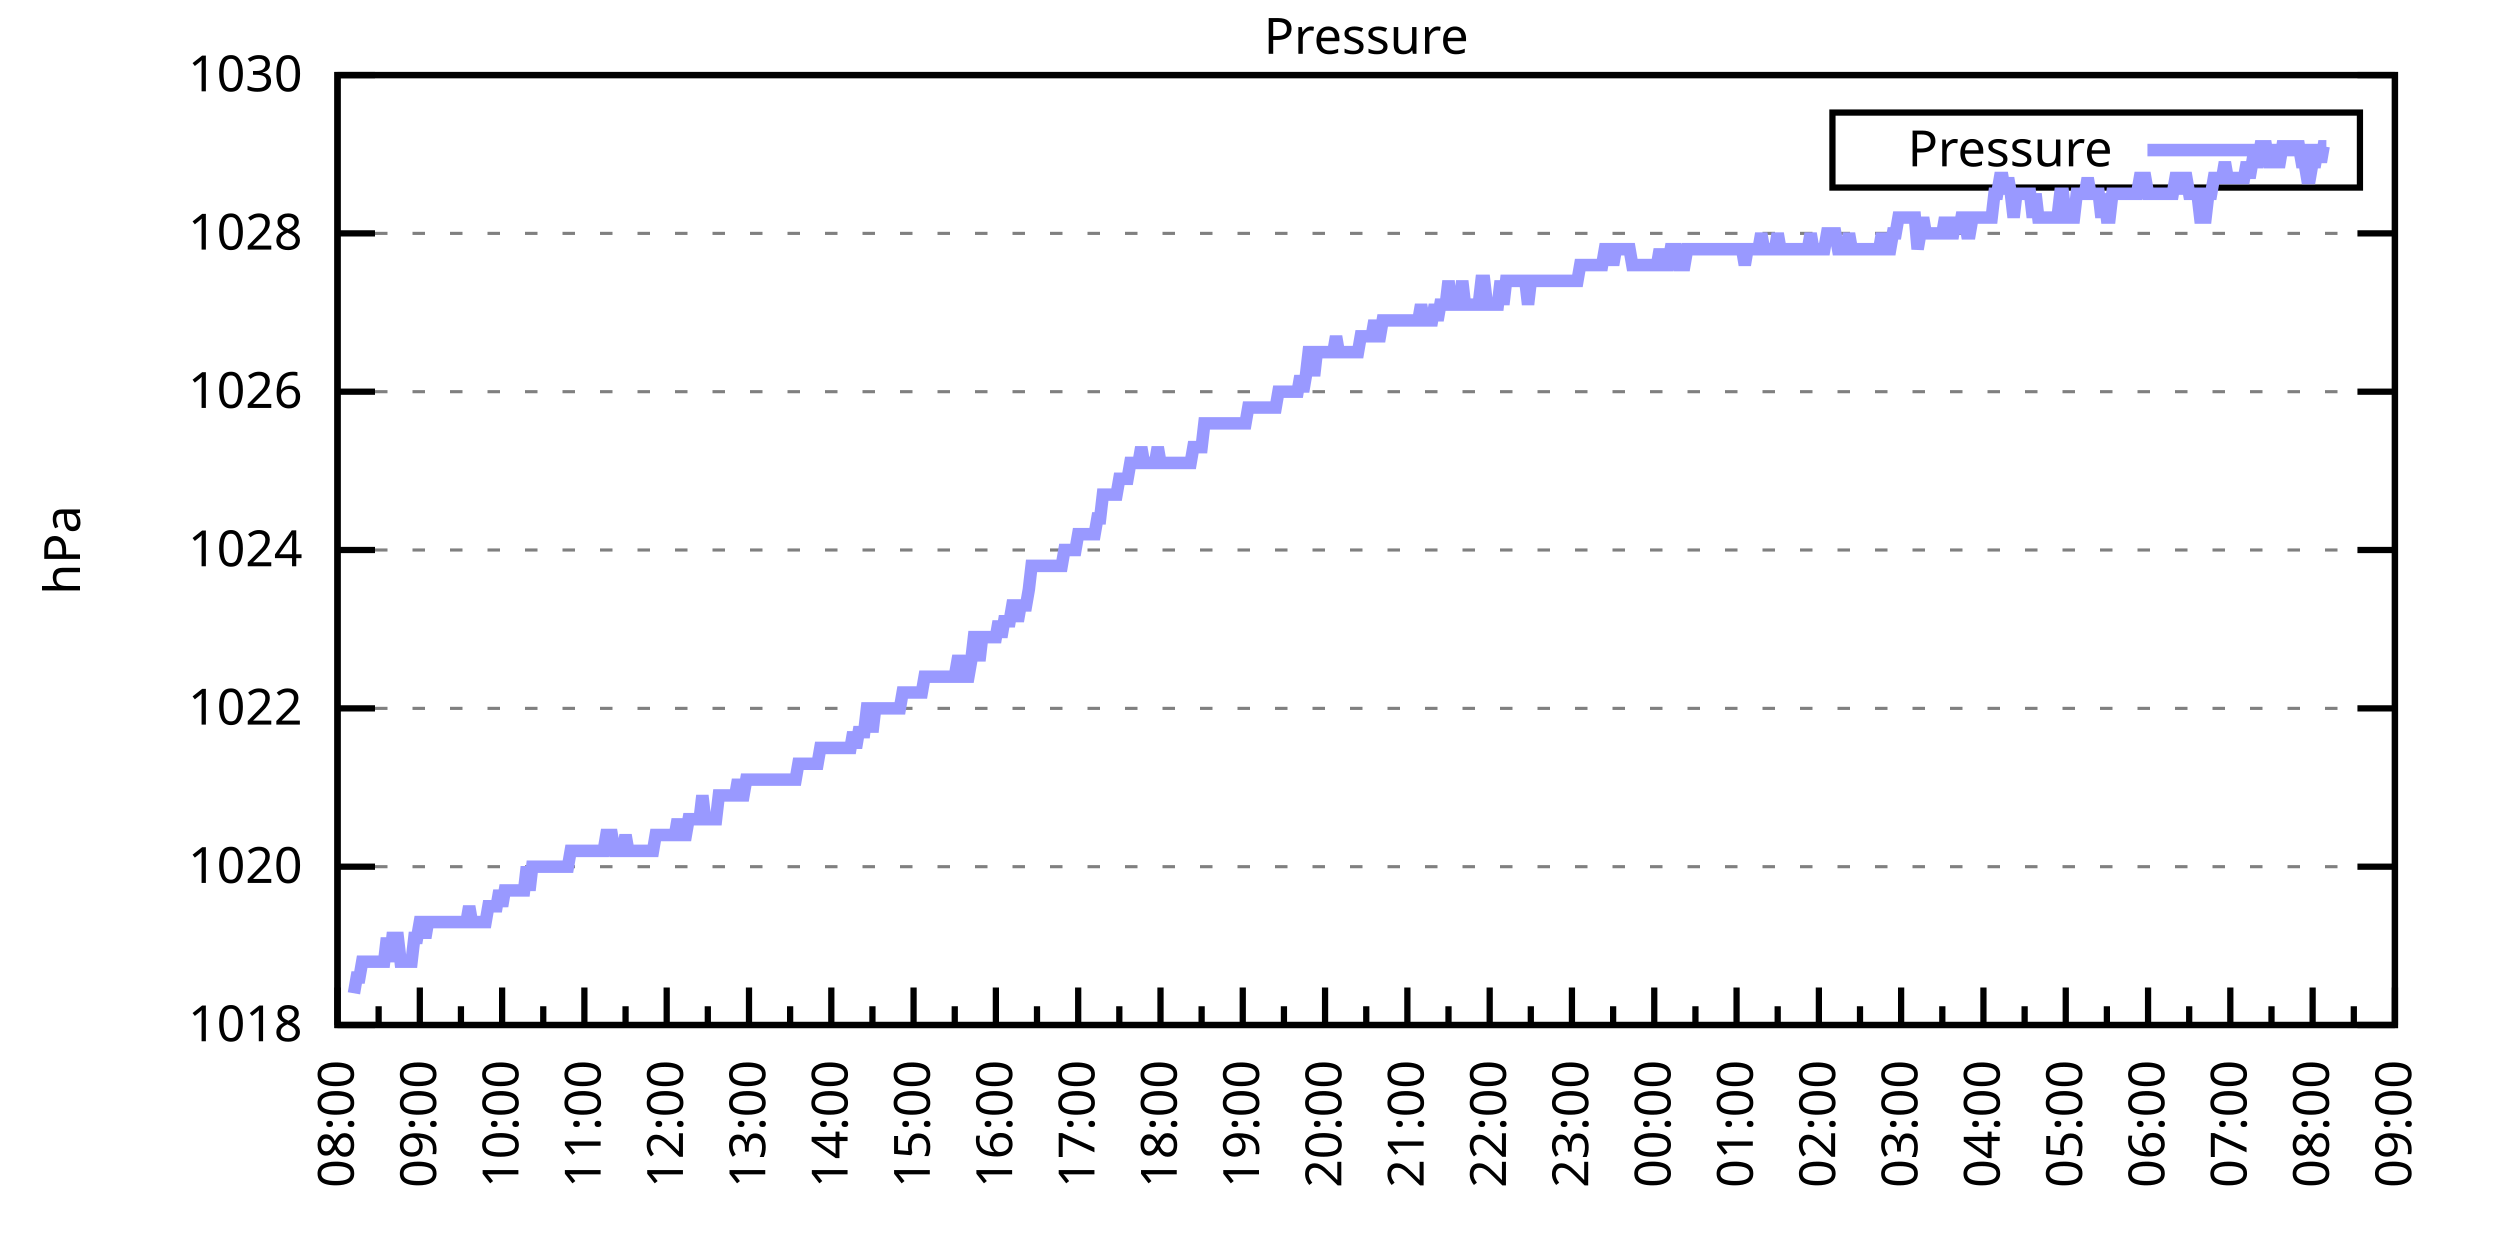
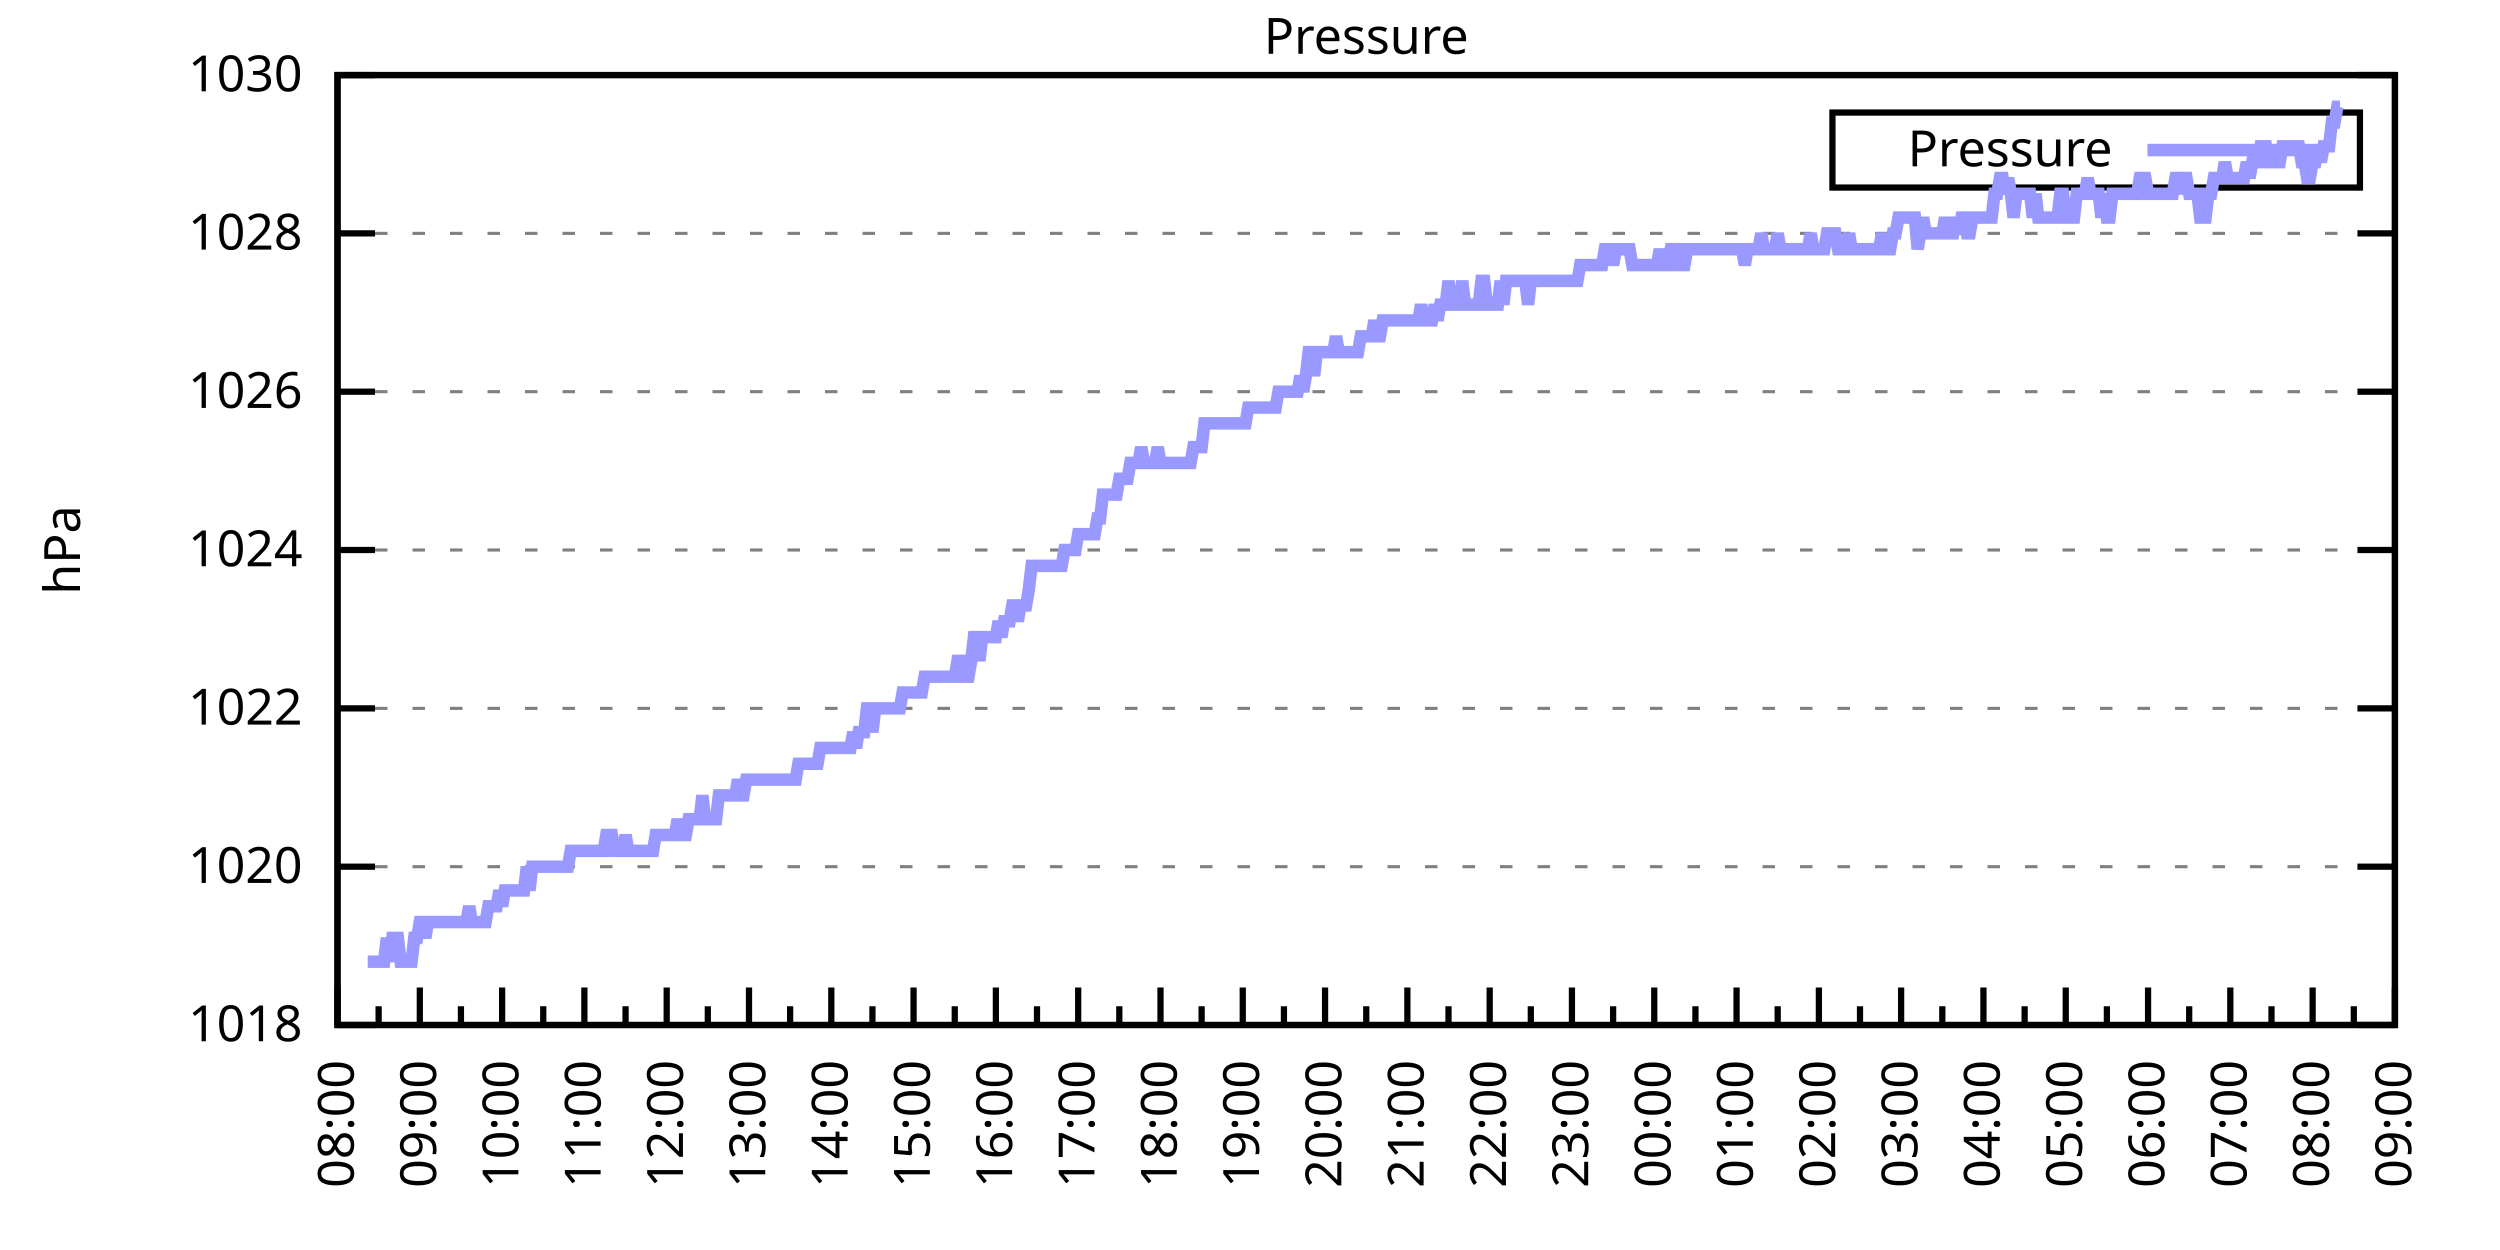
<svg xmlns="http://www.w3.org/2000/svg" xmlns:xlink="http://www.w3.org/1999/xlink" width="400" height="200" viewBox="0 0 400 200">
  <g id="gnuplot_canvas">
    <rect x="0" y="0" width="400" height="200" fill="none" />
    <defs>
      <circle id="gpDot" r="0.5" stroke-width="0.5" stroke="currentColor" />
      <path id="gpPt0" stroke-width="0.333" stroke="currentColor" d="M-1,0 h2 M0,-1 v2" />
      <path id="gpPt1" stroke-width="0.333" stroke="currentColor" d="M-1,-1 L1,1 M1,-1 L-1,1" />
      <path id="gpPt2" stroke-width="0.333" stroke="currentColor" d="M-1,0 L1,0 M0,-1 L0,1 M-1,-1 L1,1 M-1,1 L1,-1" />
      <rect id="gpPt3" stroke-width="0.333" stroke="currentColor" x="-1" y="-1" width="2" height="2" />
      <rect id="gpPt4" stroke-width="0.333" stroke="currentColor" fill="currentColor" x="-1" y="-1" width="2" height="2" />
      <circle id="gpPt5" stroke-width="0.333" stroke="currentColor" cx="0" cy="0" r="1" />
      <use xlink:href="#gpPt5" id="gpPt6" fill="currentColor" stroke="none" />
      <path id="gpPt7" stroke-width="0.333" stroke="currentColor" d="M0,-1.33 L-1.33,0.67 L1.33,0.67 z" />
      <use xlink:href="#gpPt7" id="gpPt8" fill="currentColor" stroke="none" />
      <use xlink:href="#gpPt7" id="gpPt9" stroke="currentColor" transform="rotate(180)" />
      <use xlink:href="#gpPt9" id="gpPt10" fill="currentColor" stroke="none" />
      <use xlink:href="#gpPt3" id="gpPt11" stroke="currentColor" transform="rotate(45)" />
      <use xlink:href="#gpPt11" id="gpPt12" fill="currentColor" stroke="none" />
      <path id="gpPt13" stroke-width="0.333" stroke="currentColor" d="M0,1.330 L1.265,0.411 L0.782,-1.067 L-0.782,-1.076 L-1.265,0.411 z" />
      <use xlink:href="#gpPt13" id="gpPt14" fill="currentColor" stroke="none" />
      <filter id="textbox" filterUnits="objectBoundingBox" x="0" y="0" height="1" width="1">
        <feFlood flood-color="white" flood-opacity="1" result="bgnd" />
        <feComposite in="SourceGraphic" in2="bgnd" operator="atop" />
      </filter>
      <filter id="greybox" filterUnits="objectBoundingBox" x="0" y="0" height="1" width="1">
        <feFlood flood-color="lightgrey" flood-opacity="1" result="grey" />
        <feComposite in="SourceGraphic" in2="grey" operator="atop" />
      </filter>
    </defs>
    <g fill="none" color="white" stroke="currentColor" stroke-width="1.00" stroke-linecap="butt" stroke-linejoin="miter">
</g>
    <g fill="none" color="black" stroke="currentColor" stroke-width="1.00" stroke-linecap="butt" stroke-linejoin="miter">
      <g stroke="none" shape-rendering="crispEdges">
        <polygon fill="rgb(255, 255, 255)" points="54.00,164.00 383.18,164.00 383.18,12.02 54.00,12.02 " />
      </g>
    </g>
    <g fill="none" color="black" stroke="currentColor" stroke-width="1.00" stroke-linecap="butt" stroke-linejoin="miter">
</g>
    <g fill="none" color="black" stroke="black" stroke-width="0.50" stroke-linecap="butt" stroke-linejoin="miter">
</g>
    <g fill="none" color="gray" stroke="currentColor" stroke-width="0.50" stroke-linecap="butt" stroke-linejoin="miter">
      <path stroke="gray" stroke-dasharray="2,4" class="gridline" d="M54.00,164.00 L383.19,164.00  " />
    </g>
    <g fill="none" color="gray" stroke="gray" stroke-width="1.00" stroke-linecap="butt" stroke-linejoin="miter">
</g>
    <g fill="none" color="black" stroke="currentColor" stroke-width="1.00" stroke-linecap="butt" stroke-linejoin="miter">
      <path stroke="black" d="M54.00,164.00 L60.00,164.00 M383.19,164.00 L377.19,164.00  " />
      <g transform="translate(48.40,166.60)" stroke="none" fill="black" font-family="Sans" font-size="8.00" text-anchor="end">
        <text>
          <tspan font-family="Sans"> 1018</tspan>
        </text>
      </g>
    </g>
    <g fill="none" color="black" stroke="currentColor" stroke-width="1.00" stroke-linecap="butt" stroke-linejoin="miter">
</g>
    <g fill="none" color="black" stroke="black" stroke-width="0.50" stroke-linecap="butt" stroke-linejoin="miter">
</g>
    <g fill="none" color="gray" stroke="currentColor" stroke-width="0.50" stroke-linecap="butt" stroke-linejoin="miter">
      <path stroke="gray" stroke-dasharray="2,4" class="gridline" d="M54.00,138.67 L383.19,138.67  " />
    </g>
    <g fill="none" color="gray" stroke="gray" stroke-width="1.00" stroke-linecap="butt" stroke-linejoin="miter">
</g>
    <g fill="none" color="black" stroke="currentColor" stroke-width="1.00" stroke-linecap="butt" stroke-linejoin="miter">
      <path stroke="black" d="M54.00,138.67 L60.00,138.67 M383.19,138.67 L377.19,138.67  " />
      <g transform="translate(48.40,141.27)" stroke="none" fill="black" font-family="Sans" font-size="8.00" text-anchor="end">
        <text>
          <tspan font-family="Sans"> 1020</tspan>
        </text>
      </g>
    </g>
    <g fill="none" color="black" stroke="currentColor" stroke-width="1.00" stroke-linecap="butt" stroke-linejoin="miter">
</g>
    <g fill="none" color="black" stroke="black" stroke-width="0.50" stroke-linecap="butt" stroke-linejoin="miter">
</g>
    <g fill="none" color="gray" stroke="currentColor" stroke-width="0.50" stroke-linecap="butt" stroke-linejoin="miter">
      <path stroke="gray" stroke-dasharray="2,4" class="gridline" d="M54.00,113.34 L383.19,113.34  " />
    </g>
    <g fill="none" color="gray" stroke="gray" stroke-width="1.00" stroke-linecap="butt" stroke-linejoin="miter">
</g>
    <g fill="none" color="black" stroke="currentColor" stroke-width="1.00" stroke-linecap="butt" stroke-linejoin="miter">
      <path stroke="black" d="M54.00,113.34 L60.00,113.34 M383.19,113.34 L377.19,113.34  " />
      <g transform="translate(48.40,115.94)" stroke="none" fill="black" font-family="Sans" font-size="8.00" text-anchor="end">
        <text>
          <tspan font-family="Sans"> 1022</tspan>
        </text>
      </g>
    </g>
    <g fill="none" color="black" stroke="currentColor" stroke-width="1.00" stroke-linecap="butt" stroke-linejoin="miter">
</g>
    <g fill="none" color="black" stroke="black" stroke-width="0.50" stroke-linecap="butt" stroke-linejoin="miter">
</g>
    <g fill="none" color="gray" stroke="currentColor" stroke-width="0.50" stroke-linecap="butt" stroke-linejoin="miter">
      <path stroke="gray" stroke-dasharray="2,4" class="gridline" d="M54.00,88.00 L383.19,88.00  " />
    </g>
    <g fill="none" color="gray" stroke="gray" stroke-width="1.00" stroke-linecap="butt" stroke-linejoin="miter">
</g>
    <g fill="none" color="black" stroke="currentColor" stroke-width="1.00" stroke-linecap="butt" stroke-linejoin="miter">
      <path stroke="black" d="M54.00,88.00 L60.00,88.00 M383.19,88.00 L377.19,88.00  " />
      <g transform="translate(48.40,90.60)" stroke="none" fill="black" font-family="Sans" font-size="8.00" text-anchor="end">
        <text>
          <tspan font-family="Sans"> 1024</tspan>
        </text>
      </g>
    </g>
    <g fill="none" color="black" stroke="currentColor" stroke-width="1.00" stroke-linecap="butt" stroke-linejoin="miter">
</g>
    <g fill="none" color="black" stroke="black" stroke-width="0.50" stroke-linecap="butt" stroke-linejoin="miter">
</g>
    <g fill="none" color="gray" stroke="currentColor" stroke-width="0.50" stroke-linecap="butt" stroke-linejoin="miter">
      <path stroke="gray" stroke-dasharray="2,4" class="gridline" d="M54.00,62.67 L383.19,62.67  " />
    </g>
    <g fill="none" color="gray" stroke="gray" stroke-width="1.00" stroke-linecap="butt" stroke-linejoin="miter">
</g>
    <g fill="none" color="black" stroke="currentColor" stroke-width="1.00" stroke-linecap="butt" stroke-linejoin="miter">
      <path stroke="black" d="M54.00,62.67 L60.00,62.67 M383.19,62.67 L377.19,62.67  " />
      <g transform="translate(48.40,65.27)" stroke="none" fill="black" font-family="Sans" font-size="8.00" text-anchor="end">
        <text>
          <tspan font-family="Sans"> 1026</tspan>
        </text>
      </g>
    </g>
    <g fill="none" color="black" stroke="currentColor" stroke-width="1.00" stroke-linecap="butt" stroke-linejoin="miter">
</g>
    <g fill="none" color="black" stroke="black" stroke-width="0.50" stroke-linecap="butt" stroke-linejoin="miter">
</g>
    <g fill="none" color="gray" stroke="currentColor" stroke-width="0.50" stroke-linecap="butt" stroke-linejoin="miter">
      <path stroke="gray" stroke-dasharray="2,4" class="gridline" d="M54.00,37.34 L383.19,37.34  " />
    </g>
    <g fill="none" color="gray" stroke="gray" stroke-width="1.00" stroke-linecap="butt" stroke-linejoin="miter">
</g>
    <g fill="none" color="black" stroke="currentColor" stroke-width="1.00" stroke-linecap="butt" stroke-linejoin="miter">
      <path stroke="black" d="M54.00,37.34 L60.00,37.34 M383.19,37.34 L377.19,37.34  " />
      <g transform="translate(48.40,39.94)" stroke="none" fill="black" font-family="Sans" font-size="8.00" text-anchor="end">
        <text>
          <tspan font-family="Sans"> 1028</tspan>
        </text>
      </g>
    </g>
    <g fill="none" color="black" stroke="currentColor" stroke-width="1.00" stroke-linecap="butt" stroke-linejoin="miter">
</g>
    <g fill="none" color="black" stroke="black" stroke-width="0.50" stroke-linecap="butt" stroke-linejoin="miter">
</g>
    <g fill="none" color="gray" stroke="currentColor" stroke-width="0.50" stroke-linecap="butt" stroke-linejoin="miter">
      <path stroke="gray" stroke-dasharray="2,4" class="gridline" d="M54.00,12.01 L383.19,12.01  " />
    </g>
    <g fill="none" color="gray" stroke="gray" stroke-width="1.00" stroke-linecap="butt" stroke-linejoin="miter">
</g>
    <g fill="none" color="black" stroke="currentColor" stroke-width="1.00" stroke-linecap="butt" stroke-linejoin="miter">
      <path stroke="black" d="M54.00,12.01 L60.00,12.01 M383.19,12.01 L377.19,12.01  " />
      <g transform="translate(48.40,14.61)" stroke="none" fill="black" font-family="Sans" font-size="8.00" text-anchor="end">
        <text>
          <tspan font-family="Sans"> 1030</tspan>
        </text>
      </g>
    </g>
    <g fill="none" color="black" stroke="currentColor" stroke-width="1.00" stroke-linecap="butt" stroke-linejoin="miter">
      <path stroke="black" d="M54.00,164.00 L54.00,158.00  " />
      <g transform="translate(56.60,169.60) rotate(270)" stroke="none" fill="black" font-family="Sans" font-size="8.00" text-anchor="end">
        <text>
          <tspan font-family="Sans">08:00</tspan>
        </text>
      </g>
    </g>
    <g fill="none" color="black" stroke="currentColor" stroke-width="1.00" stroke-linecap="butt" stroke-linejoin="miter">
      <path stroke="black" d="M60.58,164.00 L60.58,161.00 M67.17,164.00 L67.17,158.00  " />
      <g transform="translate(69.77,169.60) rotate(270)" stroke="none" fill="black" font-family="Sans" font-size="8.00" text-anchor="end">
        <text>
          <tspan font-family="Sans">09:00</tspan>
        </text>
      </g>
    </g>
    <g fill="none" color="black" stroke="currentColor" stroke-width="1.00" stroke-linecap="butt" stroke-linejoin="miter">
      <path stroke="black" d="M73.75,164.00 L73.75,161.00 M80.34,164.00 L80.34,158.00  " />
      <g transform="translate(82.94,169.60) rotate(270)" stroke="none" fill="black" font-family="Sans" font-size="8.00" text-anchor="end">
        <text>
          <tspan font-family="Sans">10:00</tspan>
        </text>
      </g>
    </g>
    <g fill="none" color="black" stroke="currentColor" stroke-width="1.00" stroke-linecap="butt" stroke-linejoin="miter">
      <path stroke="black" d="M86.92,164.00 L86.92,161.00 M93.50,164.00 L93.50,158.00  " />
      <g transform="translate(96.10,169.60) rotate(270)" stroke="none" fill="black" font-family="Sans" font-size="8.00" text-anchor="end">
        <text>
          <tspan font-family="Sans">11:00</tspan>
        </text>
      </g>
    </g>
    <g fill="none" color="black" stroke="currentColor" stroke-width="1.00" stroke-linecap="butt" stroke-linejoin="miter">
      <path stroke="black" d="M100.09,164.00 L100.09,161.00 M106.67,164.00 L106.67,158.00  " />
      <g transform="translate(109.27,169.60) rotate(270)" stroke="none" fill="black" font-family="Sans" font-size="8.00" text-anchor="end">
        <text>
          <tspan font-family="Sans">12:00</tspan>
        </text>
      </g>
    </g>
    <g fill="none" color="black" stroke="currentColor" stroke-width="1.00" stroke-linecap="butt" stroke-linejoin="miter">
      <path stroke="black" d="M113.25,164.00 L113.25,161.00 M119.84,164.00 L119.84,158.00  " />
      <g transform="translate(122.44,169.60) rotate(270)" stroke="none" fill="black" font-family="Sans" font-size="8.00" text-anchor="end">
        <text>
          <tspan font-family="Sans">13:00</tspan>
        </text>
      </g>
    </g>
    <g fill="none" color="black" stroke="currentColor" stroke-width="1.00" stroke-linecap="butt" stroke-linejoin="miter">
      <path stroke="black" d="M126.42,164.00 L126.42,161.00 M133.01,164.00 L133.01,158.00  " />
      <g transform="translate(135.61,169.60) rotate(270)" stroke="none" fill="black" font-family="Sans" font-size="8.00" text-anchor="end">
        <text>
          <tspan font-family="Sans">14:00</tspan>
        </text>
      </g>
    </g>
    <g fill="none" color="black" stroke="currentColor" stroke-width="1.00" stroke-linecap="butt" stroke-linejoin="miter">
      <path stroke="black" d="M139.59,164.00 L139.59,161.00 M146.17,164.00 L146.17,158.00  " />
      <g transform="translate(148.77,169.60) rotate(270)" stroke="none" fill="black" font-family="Sans" font-size="8.00" text-anchor="end">
        <text>
          <tspan font-family="Sans">15:00</tspan>
        </text>
      </g>
    </g>
    <g fill="none" color="black" stroke="currentColor" stroke-width="1.00" stroke-linecap="butt" stroke-linejoin="miter">
      <path stroke="black" d="M152.76,164.00 L152.76,161.00 M159.34,164.00 L159.34,158.00  " />
      <g transform="translate(161.94,169.60) rotate(270)" stroke="none" fill="black" font-family="Sans" font-size="8.00" text-anchor="end">
        <text>
          <tspan font-family="Sans">16:00</tspan>
        </text>
      </g>
    </g>
    <g fill="none" color="black" stroke="currentColor" stroke-width="1.00" stroke-linecap="butt" stroke-linejoin="miter">
      <path stroke="black" d="M165.92,164.00 L165.92,161.00 M172.51,164.00 L172.51,158.00  " />
      <g transform="translate(175.11,169.60) rotate(270)" stroke="none" fill="black" font-family="Sans" font-size="8.00" text-anchor="end">
        <text>
          <tspan font-family="Sans">17:00</tspan>
        </text>
      </g>
    </g>
    <g fill="none" color="black" stroke="currentColor" stroke-width="1.00" stroke-linecap="butt" stroke-linejoin="miter">
      <path stroke="black" d="M179.09,164.00 L179.09,161.00 M185.68,164.00 L185.68,158.00  " />
      <g transform="translate(188.28,169.60) rotate(270)" stroke="none" fill="black" font-family="Sans" font-size="8.00" text-anchor="end">
        <text>
          <tspan font-family="Sans">18:00</tspan>
        </text>
      </g>
    </g>
    <g fill="none" color="black" stroke="currentColor" stroke-width="1.00" stroke-linecap="butt" stroke-linejoin="miter">
      <path stroke="black" d="M192.26,164.00 L192.26,161.00 M198.84,164.00 L198.84,158.00  " />
      <g transform="translate(201.44,169.60) rotate(270)" stroke="none" fill="black" font-family="Sans" font-size="8.00" text-anchor="end">
        <text>
          <tspan font-family="Sans">19:00</tspan>
        </text>
      </g>
    </g>
    <g fill="none" color="black" stroke="currentColor" stroke-width="1.00" stroke-linecap="butt" stroke-linejoin="miter">
      <path stroke="black" d="M205.43,164.00 L205.43,161.00 M212.01,164.00 L212.01,158.00  " />
      <g transform="translate(214.61,169.60) rotate(270)" stroke="none" fill="black" font-family="Sans" font-size="8.00" text-anchor="end">
        <text>
          <tspan font-family="Sans">20:00</tspan>
        </text>
      </g>
    </g>
    <g fill="none" color="black" stroke="currentColor" stroke-width="1.00" stroke-linecap="butt" stroke-linejoin="miter">
      <path stroke="black" d="M218.60,164.00 L218.60,161.00 M225.18,164.00 L225.18,158.00  " />
      <g transform="translate(227.78,169.60) rotate(270)" stroke="none" fill="black" font-family="Sans" font-size="8.00" text-anchor="end">
        <text>
          <tspan font-family="Sans">21:00</tspan>
        </text>
      </g>
    </g>
    <g fill="none" color="black" stroke="currentColor" stroke-width="1.00" stroke-linecap="butt" stroke-linejoin="miter">
      <path stroke="black" d="M231.76,164.00 L231.76,161.00 M238.35,164.00 L238.35,158.00  " />
      <g transform="translate(240.95,169.60) rotate(270)" stroke="none" fill="black" font-family="Sans" font-size="8.00" text-anchor="end">
        <text>
          <tspan font-family="Sans">22:00</tspan>
        </text>
      </g>
    </g>
    <g fill="none" color="black" stroke="currentColor" stroke-width="1.00" stroke-linecap="butt" stroke-linejoin="miter">
      <path stroke="black" d="M244.93,164.00 L244.93,161.00 M251.51,164.00 L251.51,158.00  " />
      <g transform="translate(254.11,169.60) rotate(270)" stroke="none" fill="black" font-family="Sans" font-size="8.00" text-anchor="end">
        <text>
          <tspan font-family="Sans">23:00</tspan>
        </text>
      </g>
    </g>
    <g fill="none" color="black" stroke="currentColor" stroke-width="1.00" stroke-linecap="butt" stroke-linejoin="miter">
      <path stroke="black" d="M258.10,164.00 L258.10,161.00 M264.68,164.00 L264.68,158.00  " />
      <g transform="translate(267.28,169.60) rotate(270)" stroke="none" fill="black" font-family="Sans" font-size="8.00" text-anchor="end">
        <text>
          <tspan font-family="Sans">00:00</tspan>
        </text>
      </g>
    </g>
    <g fill="none" color="black" stroke="currentColor" stroke-width="1.00" stroke-linecap="butt" stroke-linejoin="miter">
      <path stroke="black" d="M271.27,164.00 L271.27,161.00 M277.85,164.00 L277.85,158.00  " />
      <g transform="translate(280.45,169.60) rotate(270)" stroke="none" fill="black" font-family="Sans" font-size="8.00" text-anchor="end">
        <text>
          <tspan font-family="Sans">01:00</tspan>
        </text>
      </g>
    </g>
    <g fill="none" color="black" stroke="currentColor" stroke-width="1.00" stroke-linecap="butt" stroke-linejoin="miter">
      <path stroke="black" d="M284.43,164.00 L284.43,161.00 M291.02,164.00 L291.02,158.00  " />
      <g transform="translate(293.62,169.60) rotate(270)" stroke="none" fill="black" font-family="Sans" font-size="8.00" text-anchor="end">
        <text>
          <tspan font-family="Sans">02:00</tspan>
        </text>
      </g>
    </g>
    <g fill="none" color="black" stroke="currentColor" stroke-width="1.00" stroke-linecap="butt" stroke-linejoin="miter">
      <path stroke="black" d="M297.60,164.00 L297.60,161.00 M304.18,164.00 L304.18,158.00  " />
      <g transform="translate(306.78,169.60) rotate(270)" stroke="none" fill="black" font-family="Sans" font-size="8.00" text-anchor="end">
        <text>
          <tspan font-family="Sans">03:00</tspan>
        </text>
      </g>
    </g>
    <g fill="none" color="black" stroke="currentColor" stroke-width="1.00" stroke-linecap="butt" stroke-linejoin="miter">
      <path stroke="black" d="M310.77,164.00 L310.77,161.00 M317.35,164.00 L317.35,158.00  " />
      <g transform="translate(319.95,169.60) rotate(270)" stroke="none" fill="black" font-family="Sans" font-size="8.00" text-anchor="end">
        <text>
          <tspan font-family="Sans">04:00</tspan>
        </text>
      </g>
    </g>
    <g fill="none" color="black" stroke="currentColor" stroke-width="1.00" stroke-linecap="butt" stroke-linejoin="miter">
      <path stroke="black" d="M323.94,164.00 L323.94,161.00 M330.52,164.00 L330.52,158.00  " />
      <g transform="translate(333.12,169.60) rotate(270)" stroke="none" fill="black" font-family="Sans" font-size="8.00" text-anchor="end">
        <text>
          <tspan font-family="Sans">05:00</tspan>
        </text>
      </g>
    </g>
    <g fill="none" color="black" stroke="currentColor" stroke-width="1.00" stroke-linecap="butt" stroke-linejoin="miter">
      <path stroke="black" d="M337.10,164.00 L337.10,161.00 M343.69,164.00 L343.69,158.00  " />
      <g transform="translate(346.29,169.60) rotate(270)" stroke="none" fill="black" font-family="Sans" font-size="8.00" text-anchor="end">
        <text>
          <tspan font-family="Sans">06:00</tspan>
        </text>
      </g>
    </g>
    <g fill="none" color="black" stroke="currentColor" stroke-width="1.00" stroke-linecap="butt" stroke-linejoin="miter">
      <path stroke="black" d="M350.27,164.00 L350.27,161.00 M356.85,164.00 L356.85,158.00  " />
      <g transform="translate(359.45,169.60) rotate(270)" stroke="none" fill="black" font-family="Sans" font-size="8.00" text-anchor="end">
        <text>
          <tspan font-family="Sans">07:00</tspan>
        </text>
      </g>
    </g>
    <g fill="none" color="black" stroke="currentColor" stroke-width="1.00" stroke-linecap="butt" stroke-linejoin="miter">
      <path stroke="black" d="M363.44,164.00 L363.44,161.00 M370.02,164.00 L370.02,158.00  " />
      <g transform="translate(372.62,169.60) rotate(270)" stroke="none" fill="black" font-family="Sans" font-size="8.00" text-anchor="end">
        <text>
          <tspan font-family="Sans">08:00</tspan>
        </text>
      </g>
    </g>
    <g fill="none" color="black" stroke="currentColor" stroke-width="1.00" stroke-linecap="butt" stroke-linejoin="miter">
      <path stroke="black" d="M376.61,164.00 L376.61,161.00 M383.19,164.00 L383.19,158.00  " />
      <g transform="translate(385.79,169.60) rotate(270)" stroke="none" fill="black" font-family="Sans" font-size="8.00" text-anchor="end">
        <text>
          <tspan font-family="Sans">09:00</tspan>
        </text>
      </g>
    </g>
    <g fill="none" color="black" stroke="currentColor" stroke-width="1.00" stroke-linecap="butt" stroke-linejoin="miter">
</g>
    <g fill="none" color="black" stroke="currentColor" stroke-width="1.00" stroke-linecap="butt" stroke-linejoin="miter">
      <path stroke="black" d="M54.00,12.01 L54.00,164.00 L383.19,164.00 L383.19,12.01 L54.00,12.01 Z  " />
    </g>
    <g fill="none" color="black" stroke="currentColor" stroke-width="1.00" stroke-linecap="butt" stroke-linejoin="miter">
      <g transform="translate(12.80,88.01) rotate(270)" stroke="none" fill="black" font-family="Sans" font-size="8.00" text-anchor="middle">
        <text>
          <tspan font-family="Sans">hPa</tspan>
        </text>
      </g>
    </g>
    <g fill="none" color="black" stroke="currentColor" stroke-width="1.00" stroke-linecap="butt" stroke-linejoin="miter">
</g>
    <g fill="none" color="black" stroke="currentColor" stroke-width="1.00" stroke-linecap="butt" stroke-linejoin="miter">
      <path stroke="black" d="M293.19,30.01 L293.19,18.01 L377.59,18.01 L377.59,30.01 L293.19,30.01 Z  " />
    </g>
    <g id="Pressure_plot_1">
      <g fill="none" color="white" stroke="black" stroke-width="2.00" stroke-linecap="butt" stroke-linejoin="miter">
</g>
      <g fill="none" color="black" stroke="currentColor" stroke-width="2.00" stroke-linecap="butt" stroke-linejoin="miter">
        <g transform="translate(337.99,26.61)" stroke="none" fill="black" font-family="Sans" font-size="8.00" text-anchor="end">
          <text>
            <tspan font-family="Sans">Pressure</tspan>
          </text>
        </g>
      </g>
      <g fill="none" color="black" stroke="currentColor" stroke-width="2.00" stroke-linecap="butt" stroke-linejoin="miter">
-         <path stroke="rgb(153, 153, 255)" d="M343.59,24.01 L371.99,24.01 M56.63,158.93 L57.07,156.40 L57.51,156.40 L57.95,153.87 L58.39,153.87 L58.83,153.87   L59.27,153.87 L59.71,153.87 L60.14,153.87 L60.58,153.87 L61.02,153.87 L61.46,153.87 L61.90,150.07 L62.34,153.87   L62.78,150.07 L63.22,150.07 L63.66,150.07 L64.10,153.87 L64.53,153.87 L64.97,153.87 L65.41,153.87 L65.85,153.87   L66.29,150.07 L66.73,150.07 L67.17,147.53 L67.61,147.53 L68.05,150.07 L68.48,147.53 L68.92,147.53 L69.36,147.53   L69.80,147.53 L70.24,147.53 L70.68,147.53 L71.12,147.53 L71.56,147.53 L72.00,147.53 L72.43,147.53 L72.87,147.53   L73.31,147.53 L73.75,147.53 L74.19,147.53 L74.63,147.53 L75.07,145.00 L75.51,147.53 L75.95,147.53 L76.38,147.53   L76.82,147.53 L77.26,147.53 L77.70,147.53 L78.14,145.00 L78.58,145.00 L79.02,145.00 L79.46,145.00 L79.90,142.47   L80.34,145.00 L80.77,142.47 L81.21,142.47 L81.65,142.47 L82.09,142.47 L82.53,142.47 L82.97,142.47 L83.41,142.47   L83.85,142.47 L84.29,138.67 L84.72,142.47 L85.16,138.67 L85.60,138.67 L86.04,138.67 L86.48,138.67 L86.92,138.67   L87.36,138.67 L87.80,138.67 L88.24,138.67 L88.67,138.67 L89.11,138.67 L89.55,138.67 L89.99,138.67 L90.43,138.67   L90.87,138.67 L91.31,136.14 L91.75,136.14 L92.19,136.14 L92.62,136.14 L93.06,136.14 L93.50,136.14 L93.94,136.14   L94.38,136.14 L94.82,136.14 L95.26,136.14 L95.70,136.14 L96.14,136.14 L96.58,136.14 L97.01,133.60 L97.45,133.60   L97.89,133.60 L98.33,136.14 L98.77,136.14 L99.21,136.14 L99.65,136.14 L100.09,133.60 L100.53,136.14 L100.96,136.14   L101.40,136.14 L101.84,136.14 L102.28,136.14 L102.72,136.14 L103.16,136.14 L103.60,136.14 L104.04,136.14 L104.48,136.14   L104.91,133.60 L105.35,133.60 L105.79,133.60 L106.23,133.60 L106.67,133.60 L107.11,133.60 L107.55,133.60 L107.99,133.60   L108.43,131.07 L108.87,133.60 L109.30,133.60 L109.74,133.60 L110.18,131.07 L110.62,131.07 L111.06,131.07 L111.50,131.07   L111.94,131.07 L112.38,127.27 L112.82,131.07 L113.25,131.07 L113.69,131.07 L114.13,131.07 L114.57,131.07 L115.01,127.27   L115.45,127.27 L115.89,127.27 L116.33,127.27 L116.77,127.27 L117.20,127.27 L117.64,127.27 L118.08,124.74 L118.52,127.27   L118.96,127.27 L119.40,124.74 L119.84,124.74 L120.28,124.74 L120.72,124.74 L121.15,124.74 L121.59,124.74 L122.03,124.74   L122.47,124.74 L122.91,124.74 L123.35,124.74 L123.79,124.74 L124.23,124.74 L124.67,124.74 L125.11,124.74 L125.54,124.74   L125.98,124.74 L126.42,124.74 L126.86,124.74 L127.30,124.74 L127.74,122.20 L128.18,122.20 L128.62,122.20 L129.06,122.20   L129.49,122.20 L129.93,122.20 L130.37,122.20 L130.81,122.20 L131.25,119.67 L131.69,119.67 L132.13,119.67 L132.57,119.67   L133.01,119.67 L133.44,119.67 L133.88,119.67 L134.32,119.67 L134.76,119.67 L135.20,119.67 L135.64,119.67 L136.08,119.67   L136.52,117.14 L136.96,119.67 L137.39,117.14 L137.83,117.14 L138.27,117.14 L138.71,113.34 L139.15,113.34 L139.59,117.14   L140.03,113.34 L140.47,113.34 L140.91,113.34 L141.35,113.34 L141.78,113.34 L142.22,113.34 L142.66,113.34 L143.10,113.34   L143.54,113.34 L143.98,113.34 L144.42,110.80 L144.86,110.80 L145.30,110.80 L145.73,110.80 L146.17,110.80 L146.61,110.80   L147.05,110.80 L147.49,110.80 L147.93,108.27 L148.37,108.27 L148.81,108.27 L149.25,108.27 L149.68,108.27 L150.12,108.27   L150.56,108.27 L151.00,108.27 L151.44,108.27 L151.88,108.27 L152.32,108.27 L152.76,108.27 L153.20,105.74 L153.63,105.74   L154.07,108.27 L154.51,108.27 L154.95,108.27 L155.39,105.74 L155.83,101.94 L156.27,101.94 L156.71,105.74 L157.15,101.94   L157.59,101.94 L158.02,101.94 L158.46,101.94 L158.90,101.94 L159.34,101.94 L159.78,99.40 L160.22,101.94 L160.66,99.40   L161.10,99.40 L161.54,99.40 L161.97,96.87 L162.41,96.87 L162.85,99.40 L163.29,96.87 L163.73,96.87 L164.17,96.87   L164.61,94.34 L165.05,90.54 L165.49,90.54 L165.92,90.54 L166.36,90.54 L166.80,90.54 L167.24,90.54 L167.68,90.54   L168.12,90.54 L168.56,90.54 L169.00,90.54 L169.44,90.54 L169.87,90.54 L170.31,88.00 L170.75,88.00 L171.19,88.00   L171.63,88.00 L172.07,88.00 L172.51,85.47 L172.95,85.47 L173.39,85.47 L173.83,85.47 L174.26,85.47 L174.70,85.47   L175.14,85.47 L175.58,82.94 L176.02,82.94 L176.46,79.14 L176.90,79.14 L177.34,79.14 L177.78,79.14 L178.21,79.14   L178.65,79.14 L179.09,76.61 L179.53,76.61 L179.97,76.61 L180.41,76.61 L180.85,74.07 L181.29,74.07 L181.73,74.07   L182.16,74.07 L182.60,71.54 L183.04,74.07 L183.48,74.07 L183.92,74.07 L184.36,74.07 L184.80,74.07 L185.24,71.54   L185.68,74.07 L186.11,74.07 L186.55,74.07 L186.99,74.07 L187.43,74.07 L187.87,74.07 L188.31,74.07 L188.75,74.07   L189.19,74.07 L189.63,74.07 L190.07,74.07 L190.50,74.07 L190.94,71.54 L191.38,71.54 L191.82,71.54 L192.26,71.54   L192.70,67.74 L193.14,67.74 L193.58,67.74 L194.02,67.74 L194.45,67.74 L194.89,67.74 L195.33,67.74 L195.77,67.74   L196.21,67.74 L196.65,67.74 L197.09,67.74 L197.53,67.74 L197.97,67.74 L198.40,67.74 L198.84,67.74 L199.28,67.74   L199.72,65.21 L200.16,65.21 L200.60,65.21 L201.04,65.21 L201.48,65.21 L201.92,65.21 L202.35,65.21 L202.79,65.21   L203.23,65.21 L203.67,65.21 L204.11,65.21 L204.55,62.67 L204.99,62.67 L205.43,62.67 L205.87,62.67 L206.31,62.67   L206.74,62.67 L207.18,62.67 L207.62,62.67 L208.06,60.14 L208.50,62.67 L208.94,60.14 L209.38,56.34 L209.82,56.34   L210.26,60.14 L210.69,56.34 L211.13,56.34 L211.57,56.34 L212.01,56.34 L212.45,56.34 L212.89,56.34 L213.33,56.34   L213.77,53.81 L214.21,56.34 L214.64,56.34 L215.08,56.34 L215.52,56.34 L215.96,56.34 L216.40,56.34 L216.84,56.34   L217.28,56.34 L217.72,53.81 L218.16,53.81 L218.60,53.81 L219.03,53.81 L219.47,53.81 L219.91,51.27 L220.35,53.81   L220.79,53.81 L221.23,51.27 L221.67,51.27 L222.11,51.27 L222.55,51.27 L222.98,51.27 L223.42,51.27 L223.86,51.27   L224.30,51.27 L224.74,51.27 L225.18,51.27 L225.62,51.27 L226.06,51.27 L226.50,51.27 L226.93,51.27 L227.37,48.74   L227.81,51.27 L228.25,51.27 L228.69,51.27 L229.13,51.27 L229.57,48.74 L230.01,51.27 L230.45,48.74 L230.88,48.74   L231.32,48.74 L231.76,44.94 L232.20,48.74 L232.64,48.74 L233.08,48.74 L233.52,48.74 L233.96,44.94 L234.40,48.74   L234.84,48.74 L235.27,48.74 L235.71,48.74 L236.15,48.74 L236.59,48.74 L237.03,44.94 L237.47,44.94 L237.91,48.74   L238.35,48.74 L238.79,48.74 L239.22,48.74 L239.66,48.74 L240.10,44.94 L240.54,48.74 L240.98,44.94 L241.42,44.94   L241.86,44.94 L242.30,44.94 L242.74,44.94 L243.17,44.94 L243.61,44.94 L244.05,44.94 L244.49,48.74 L244.93,44.94   L245.37,44.94 L245.81,44.94 L246.25,44.94 L246.69,44.94 L247.12,44.94 L247.56,44.94 L248.00,44.94 L248.44,44.94   L248.88,44.94 L249.32,44.94 L249.76,44.94 L250.20,44.94 L250.64,44.94 L251.08,44.94 L251.51,44.94 L251.95,44.94   L252.39,44.94 L252.83,42.41 L253.27,42.41 L253.71,42.41 L254.15,42.41 L254.59,42.41 L255.03,42.41 L255.46,42.41   L255.90,42.41 L256.34,42.41 L256.78,39.87 L257.22,39.87 L257.66,39.87 L258.10,42.41 L258.54,39.87 L258.98,39.87   L259.41,39.87 L259.85,39.87 L260.29,39.87 L260.73,39.87 L261.17,42.41 L261.61,42.41 L262.05,42.41 L262.49,42.41   L262.93,42.41 L263.36,42.41 L263.80,42.41 L264.24,42.41 L264.68,42.41 L265.12,42.41 L265.56,39.87 L266.00,42.41   L266.44,42.41 L266.88,42.41 L267.32,39.87 L267.75,39.87 L268.19,39.87 L268.63,42.41 L269.07,42.41 L269.51,42.41   L269.95,39.87 L270.39,39.87 L270.83,39.87 L271.27,39.87 L271.70,39.87 L272.14,39.87 L272.58,39.87 L273.02,39.87   L273.46,39.87 L273.90,39.87 L274.34,39.87 L274.78,39.87 L275.22,39.87 L275.65,39.87 L276.09,39.87 L276.53,39.87   L276.97,39.87 L277.41,39.87 L277.85,39.87 L278.29,39.87 L278.73,39.87 L279.17,42.41 L279.60,39.87 L280.04,39.87   L280.48,39.87 L280.92,39.87 L281.36,39.87 L281.80,37.34 L282.24,39.87 L282.68,39.87 L283.12,39.87 L283.56,39.87   L283.99,39.87 L284.43,37.34 L284.87,39.87 L285.31,39.87 L285.75,39.87 L286.19,39.87 L286.63,39.87 L287.07,39.87   L287.51,39.87 L287.94,39.87 L288.38,39.87 L288.82,39.87 L289.26,39.87 L289.70,37.34 L290.14,39.87 L290.58,39.87   L291.02,39.87 L291.46,39.87 L291.89,39.87 L292.33,37.34 L292.77,37.34 L293.21,37.34 L293.65,37.34 L294.09,39.87   L294.53,39.87 L294.97,39.87 L295.41,39.87 L295.84,37.34 L296.28,39.87 L296.72,39.87 L297.16,39.87 L297.60,39.87   L298.04,39.87 L298.48,39.87 L298.92,39.87 L299.36,39.87 L299.80,39.87 L300.23,39.87 L300.67,39.87 L301.11,37.34   L301.55,39.87 L301.99,39.87 L302.43,39.87 L302.87,37.34 L303.31,37.34 L303.75,34.81 L304.18,34.81 L304.62,34.81   L305.06,34.81 L305.50,34.81 L305.94,34.81 L306.38,34.81 L306.82,39.87 L307.26,37.34 L307.70,34.81 L308.13,37.34   L308.57,37.34 L309.01,37.34 L309.45,37.34 L309.89,37.34 L310.33,37.34 L310.77,37.34 L311.21,34.81 L311.65,37.34   L312.08,37.34 L312.52,37.34 L312.96,34.81 L313.40,37.34 L313.84,34.81 L314.28,34.81 L314.72,37.34 L315.16,37.34   L315.60,34.81 L316.04,34.81 L316.47,34.81 L316.91,34.81 L317.35,34.81 L317.79,34.81 L318.23,34.81 L318.67,34.81   L319.11,31.01 L319.55,31.01 L319.99,28.48 L320.42,28.48 L320.86,31.01 L321.30,28.48 L321.74,31.01 L322.18,34.81   L322.62,31.01 L323.06,31.01 L323.50,31.01 L323.94,31.01 L324.37,31.01 L324.81,31.01 L325.25,34.81 L325.69,31.01   L326.13,34.81 L326.57,34.81 L327.01,34.81 L327.45,34.81 L327.89,34.81 L328.33,34.81 L328.76,34.81 L329.20,34.81   L329.64,31.01 L330.08,31.01 L330.52,34.81 L330.96,34.81 L331.40,34.81 L331.84,34.81 L332.28,31.01 L332.71,31.01   L333.15,31.01 L333.59,31.01 L334.03,28.48 L334.47,31.01 L334.91,31.01 L335.35,31.01 L335.79,31.01 L336.23,34.81   L336.66,31.01 L337.10,34.81 L337.54,34.81 L337.98,31.01 L338.42,31.01 L338.86,31.01 L339.30,31.01 L339.74,31.01   L340.18,31.01 L340.61,31.01 L341.05,31.01 L341.49,31.01 L341.93,31.01 L342.37,28.48 L342.81,28.48 L343.25,28.48   L343.69,31.01 L344.13,31.01 L344.57,31.01 L345.00,31.01 L345.44,31.01 L345.88,31.01 L346.32,31.01 L346.76,31.01   L347.20,31.01 L347.64,31.01 L348.08,28.48 L348.52,28.48 L348.95,31.01 L349.39,28.48 L349.83,28.48 L350.27,31.01   L350.71,31.01 L351.15,31.01 L351.59,31.01 L352.03,34.81 L352.47,34.81 L352.90,34.81 L353.34,31.01 L353.78,31.01   L354.22,28.48 L354.66,28.48 L355.10,28.48 L355.54,28.48 L355.98,25.94 L356.42,28.48 L356.85,28.48 L357.29,28.48   L357.73,28.48 L358.17,28.48 L358.61,28.48 L359.05,28.48 L359.49,25.94 L359.93,28.48 L360.37,25.94 L360.81,25.94   L361.24,25.94 L361.68,23.41 L362.12,23.41 L362.56,23.41 L363.00,25.94 L363.44,25.94 L363.88,25.94 L364.32,25.94   L364.76,25.94 L365.19,23.41 L365.63,23.41 L366.07,23.41 L366.51,23.41 L366.95,23.41 L367.39,23.41 L367.83,23.41   L368.27,25.94 L368.71,25.94 L369.14,28.48 L369.58,28.48 L370.02,25.94 L370.46,25.94 L370.90,23.41 L371.34,25.94   L371.78,23.41 L372.22,23.41  " />
+         <path stroke="rgb(153, 153, 255)" d="M343.59,24.01 L371.99,24.01 M58.83,153.87 L59.27,153.87 L59.71,153.87 L60.14,153.87 L60.58,153.87 L61.02,153.87   L61.46,153.87 L61.90,150.07 L62.34,153.87 L62.78,150.07 L63.22,150.07 L63.66,150.07 L64.10,153.87 L64.53,153.87   L64.97,153.87 L65.41,153.87 L65.85,153.87 L66.29,150.07 L66.73,150.07 L67.17,147.53 L67.61,147.53 L68.05,150.07   L68.48,147.53 L68.92,147.53 L69.36,147.53 L69.80,147.53 L70.24,147.53 L70.68,147.53 L71.12,147.53 L71.56,147.53   L72.00,147.53 L72.43,147.53 L72.87,147.53 L73.31,147.53 L73.75,147.53 L74.19,147.53 L74.63,147.53 L75.07,145.00   L75.51,147.53 L75.95,147.53 L76.38,147.53 L76.82,147.53 L77.26,147.53 L77.70,147.53 L78.14,145.00 L78.58,145.00   L79.02,145.00 L79.46,145.00 L79.90,142.47 L80.34,145.00 L80.77,142.47 L81.21,142.47 L81.65,142.47 L82.09,142.47   L82.53,142.47 L82.97,142.47 L83.41,142.47 L83.85,142.47 L84.29,138.67 L84.72,142.47 L85.16,138.67 L85.60,138.67   L86.04,138.67 L86.48,138.67 L86.92,138.67 L87.36,138.67 L87.80,138.67 L88.24,138.67 L88.67,138.67 L89.11,138.67   L89.55,138.67 L89.99,138.67 L90.43,138.67 L90.87,138.67 L91.31,136.14 L91.75,136.14 L92.19,136.14 L92.62,136.14   L93.06,136.14 L93.50,136.14 L93.94,136.14 L94.38,136.14 L94.82,136.14 L95.26,136.14 L95.70,136.14 L96.14,136.14   L96.58,136.14 L97.01,133.60 L97.45,133.60 L97.89,133.60 L98.33,136.14 L98.77,136.14 L99.21,136.14 L99.65,136.14   L100.09,133.60 L100.53,136.14 L100.96,136.14 L101.40,136.14 L101.84,136.14 L102.28,136.14 L102.72,136.14 L103.16,136.14   L103.60,136.14 L104.04,136.14 L104.48,136.14 L104.91,133.60 L105.35,133.60 L105.79,133.60 L106.23,133.60 L106.67,133.60   L107.11,133.60 L107.55,133.60 L107.99,133.60 L108.43,131.07 L108.87,133.60 L109.30,133.60 L109.74,133.60 L110.18,131.07   L110.62,131.07 L111.06,131.07 L111.50,131.07 L111.94,131.07 L112.38,127.27 L112.82,131.07 L113.25,131.07 L113.69,131.07   L114.13,131.07 L114.57,131.07 L115.01,127.27 L115.45,127.27 L115.89,127.27 L116.33,127.27 L116.77,127.27 L117.20,127.27   L117.64,127.27 L118.08,124.74 L118.52,127.27 L118.96,127.27 L119.40,124.74 L119.84,124.74 L120.28,124.74 L120.72,124.74   L121.15,124.74 L121.59,124.74 L122.03,124.74 L122.47,124.74 L122.91,124.74 L123.35,124.74 L123.79,124.74 L124.23,124.74   L124.67,124.74 L125.11,124.74 L125.54,124.74 L125.98,124.74 L126.42,124.74 L126.86,124.74 L127.30,124.74 L127.74,122.20   L128.18,122.20 L128.62,122.20 L129.06,122.20 L129.49,122.20 L129.93,122.20 L130.37,122.20 L130.81,122.20 L131.25,119.67   L131.69,119.67 L132.13,119.67 L132.57,119.67 L133.01,119.67 L133.44,119.67 L133.88,119.67 L134.32,119.67 L134.76,119.67   L135.20,119.67 L135.64,119.67 L136.08,119.67 L136.52,117.14 L136.96,119.67 L137.39,117.14 L137.83,117.14 L138.27,117.14   L138.71,113.34 L139.15,113.34 L139.59,117.14 L140.03,113.34 L140.47,113.34 L140.91,113.34 L141.35,113.34 L141.78,113.34   L142.22,113.34 L142.66,113.34 L143.10,113.34 L143.54,113.34 L143.98,113.34 L144.42,110.80 L144.86,110.80 L145.30,110.80   L145.73,110.80 L146.17,110.80 L146.61,110.80 L147.05,110.80 L147.49,110.80 L147.93,108.27 L148.37,108.27 L148.81,108.27   L149.25,108.27 L149.68,108.27 L150.12,108.27 L150.56,108.27 L151.00,108.27 L151.44,108.27 L151.88,108.27 L152.32,108.27   L152.76,108.27 L153.20,105.74 L153.63,105.74 L154.07,108.27 L154.51,108.27 L154.95,108.27 L155.39,105.74 L155.83,101.94   L156.27,101.94 L156.71,105.74 L157.15,101.94 L157.59,101.94 L158.02,101.94 L158.46,101.94 L158.90,101.94 L159.34,101.94   L159.78,99.40 L160.22,101.94 L160.66,99.40 L161.10,99.40 L161.54,99.40 L161.97,96.87 L162.41,96.87 L162.85,99.40   L163.29,96.87 L163.73,96.87 L164.17,96.87 L164.61,94.34 L165.05,90.54 L165.49,90.54 L165.92,90.54 L166.36,90.54   L166.80,90.54 L167.24,90.54 L167.68,90.54 L168.12,90.54 L168.56,90.54 L169.00,90.54 L169.44,90.54 L169.87,90.54   L170.31,88.00 L170.75,88.00 L171.19,88.00 L171.63,88.00 L172.07,88.00 L172.51,85.47 L172.95,85.47 L173.39,85.47   L173.83,85.47 L174.26,85.47 L174.70,85.47 L175.14,85.47 L175.58,82.94 L176.02,82.94 L176.46,79.14 L176.90,79.14   L177.34,79.14 L177.78,79.14 L178.21,79.14 L178.65,79.14 L179.09,76.61 L179.53,76.61 L179.97,76.61 L180.41,76.61   L180.85,74.07 L181.29,74.07 L181.73,74.07 L182.16,74.07 L182.60,71.54 L183.04,74.07 L183.48,74.07 L183.92,74.07   L184.36,74.07 L184.80,74.07 L185.24,71.54 L185.68,74.07 L186.11,74.07 L186.55,74.07 L186.99,74.07 L187.43,74.07   L187.87,74.07 L188.31,74.07 L188.75,74.07 L189.19,74.07 L189.63,74.07 L190.07,74.07 L190.50,74.07 L190.94,71.54   L191.38,71.54 L191.82,71.54 L192.26,71.54 L192.70,67.74 L193.14,67.74 L193.58,67.74 L194.02,67.74 L194.45,67.74   L194.89,67.74 L195.33,67.74 L195.77,67.74 L196.21,67.74 L196.65,67.74 L197.09,67.74 L197.53,67.74 L197.97,67.74   L198.40,67.74 L198.84,67.74 L199.28,67.74 L199.72,65.21 L200.16,65.21 L200.60,65.21 L201.04,65.21 L201.48,65.21   L201.92,65.21 L202.35,65.21 L202.79,65.21 L203.23,65.21 L203.67,65.21 L204.11,65.21 L204.55,62.67 L204.99,62.67   L205.43,62.67 L205.87,62.67 L206.31,62.67 L206.74,62.67 L207.18,62.67 L207.62,62.67 L208.06,60.14 L208.50,62.67   L208.94,60.14 L209.38,56.34 L209.82,56.34 L210.26,60.14 L210.69,56.34 L211.13,56.34 L211.57,56.34 L212.01,56.34   L212.45,56.34 L212.89,56.34 L213.33,56.34 L213.77,53.81 L214.21,56.34 L214.64,56.34 L215.08,56.34 L215.52,56.34   L215.96,56.34 L216.40,56.34 L216.84,56.34 L217.28,56.34 L217.72,53.81 L218.16,53.81 L218.60,53.81 L219.03,53.81   L219.47,53.81 L219.91,51.27 L220.35,53.81 L220.79,53.81 L221.23,51.27 L221.67,51.27 L222.11,51.27 L222.55,51.27   L222.98,51.27 L223.42,51.27 L223.86,51.27 L224.30,51.27 L224.74,51.27 L225.18,51.27 L225.62,51.27 L226.06,51.27   L226.50,51.27 L226.93,51.27 L227.37,48.74 L227.81,51.27 L228.25,51.27 L228.69,51.27 L229.13,51.27 L229.57,48.74   L230.01,51.27 L230.45,48.74 L230.88,48.74 L231.32,48.74 L231.76,44.94 L232.20,48.74 L232.64,48.74 L233.08,48.74   L233.52,48.74 L233.96,44.94 L234.40,48.74 L234.84,48.74 L235.27,48.74 L235.71,48.74 L236.15,48.74 L236.59,48.74   L237.03,44.94 L237.47,44.94 L237.91,48.74 L238.35,48.74 L238.79,48.74 L239.22,48.74 L239.66,48.74 L240.10,44.94   L240.54,48.74 L240.98,44.94 L241.42,44.94 L241.86,44.94 L242.30,44.94 L242.74,44.94 L243.17,44.94 L243.61,44.94   L244.05,44.94 L244.49,48.74 L244.93,44.94 L245.37,44.94 L245.81,44.94 L246.25,44.94 L246.69,44.94 L247.12,44.94   L247.56,44.94 L248.00,44.94 L248.44,44.94 L248.88,44.94 L249.32,44.94 L249.76,44.94 L250.20,44.94 L250.64,44.94   L251.08,44.94 L251.51,44.94 L251.95,44.94 L252.39,44.94 L252.83,42.41 L253.27,42.41 L253.71,42.41 L254.15,42.41   L254.59,42.41 L255.03,42.41 L255.46,42.41 L255.90,42.41 L256.34,42.41 L256.78,39.87 L257.22,39.87 L257.66,39.87   L258.10,42.41 L258.54,39.87 L258.98,39.87 L259.41,39.87 L259.85,39.87 L260.29,39.87 L260.73,39.87 L261.17,42.41   L261.61,42.41 L262.05,42.41 L262.49,42.41 L262.93,42.41 L263.36,42.41 L263.80,42.41 L264.24,42.41 L264.68,42.41   L265.12,42.41 L265.56,39.87 L266.00,42.41 L266.44,42.41 L266.88,42.41 L267.32,39.87 L267.75,39.87 L268.19,39.87   L268.63,42.41 L269.07,42.41 L269.51,42.41 L269.95,39.87 L270.39,39.87 L270.83,39.87 L271.27,39.87 L271.70,39.87   L272.14,39.87 L272.58,39.87 L273.02,39.87 L273.46,39.87 L273.90,39.87 L274.34,39.87 L274.78,39.87 L275.22,39.87   L275.65,39.87 L276.09,39.87 L276.53,39.87 L276.97,39.87 L277.41,39.87 L277.85,39.87 L278.29,39.87 L278.73,39.87   L279.17,42.41 L279.60,39.87 L280.04,39.87 L280.48,39.87 L280.92,39.87 L281.36,39.87 L281.80,37.34 L282.24,39.87   L282.68,39.87 L283.12,39.87 L283.56,39.87 L283.99,39.87 L284.43,37.34 L284.87,39.87 L285.31,39.87 L285.75,39.87   L286.19,39.87 L286.63,39.87 L287.07,39.87 L287.51,39.87 L287.94,39.87 L288.38,39.87 L288.82,39.87 L289.26,39.87   L289.70,37.34 L290.14,39.87 L290.58,39.87 L291.02,39.87 L291.46,39.87 L291.89,39.87 L292.33,37.34 L292.77,37.34   L293.21,37.34 L293.65,37.34 L294.09,39.87 L294.53,39.87 L294.97,39.87 L295.41,39.87 L295.84,37.34 L296.28,39.87   L296.72,39.87 L297.16,39.87 L297.60,39.87 L298.04,39.87 L298.48,39.87 L298.92,39.87 L299.36,39.87 L299.80,39.87   L300.23,39.87 L300.67,39.87 L301.11,37.34 L301.55,39.87 L301.99,39.87 L302.43,39.87 L302.87,37.34 L303.31,37.34   L303.75,34.81 L304.18,34.81 L304.62,34.81 L305.06,34.81 L305.50,34.81 L305.94,34.81 L306.38,34.81 L306.82,39.87   L307.26,37.34 L307.70,34.81 L308.13,37.34 L308.57,37.34 L309.01,37.34 L309.45,37.34 L309.89,37.34 L310.33,37.34   L310.77,37.34 L311.21,34.81 L311.65,37.34 L312.08,37.34 L312.52,37.34 L312.96,34.81 L313.40,37.34 L313.84,34.81   L314.28,34.81 L314.72,37.34 L315.16,37.34 L315.60,34.81 L316.04,34.81 L316.47,34.81 L316.91,34.81 L317.35,34.81   L317.79,34.81 L318.23,34.81 L318.67,34.81 L319.11,31.01 L319.55,31.01 L319.99,28.48 L320.42,28.48 L320.86,31.01   L321.30,28.48 L321.74,31.01 L322.18,34.81 L322.62,31.01 L323.06,31.01 L323.50,31.01 L323.94,31.01 L324.37,31.01   L324.81,31.01 L325.25,34.81 L325.69,31.01 L326.13,34.81 L326.57,34.81 L327.01,34.81 L327.45,34.81 L327.89,34.81   L328.33,34.81 L328.76,34.81 L329.20,34.81 L329.64,31.01 L330.08,31.01 L330.52,34.81 L330.96,34.81 L331.40,34.81   L331.84,34.81 L332.28,31.01 L332.71,31.01 L333.15,31.01 L333.59,31.01 L334.03,28.48 L334.47,31.01 L334.91,31.01   L335.35,31.01 L335.79,31.01 L336.23,34.81 L336.66,31.01 L337.10,34.81 L337.54,34.81 L337.98,31.01 L338.42,31.01   L338.86,31.01 L339.30,31.01 L339.74,31.01 L340.18,31.01 L340.61,31.01 L341.05,31.01 L341.49,31.01 L341.93,31.01   L342.37,28.48 L342.81,28.48 L343.25,28.48 L343.69,31.01 L344.13,31.01 L344.57,31.01 L345.00,31.01 L345.44,31.01   L345.88,31.01 L346.32,31.01 L346.76,31.01 L347.20,31.01 L347.64,31.01 L348.08,28.48 L348.52,28.48 L348.95,31.01   L349.39,28.48 L349.83,28.48 L350.27,31.01 L350.71,31.01 L351.15,31.01 L351.59,31.01 L352.03,34.81 L352.47,34.81   L352.90,34.81 L353.34,31.01 L353.78,31.01 L354.22,28.48 L354.66,28.48 L355.10,28.48 L355.54,28.48 L355.98,25.94   L356.42,28.48 L356.85,28.48 L357.29,28.48 L357.73,28.48 L358.17,28.48 L358.61,28.48 L359.05,28.48 L359.49,25.94   L359.93,28.48 L360.37,25.94 L360.81,25.94 L361.24,25.94 L361.68,23.41 L362.12,23.41 L362.56,23.41 L363.00,25.94   L363.44,25.94 L363.88,25.94 L364.32,25.94 L364.76,25.94 L365.19,23.41 L365.63,23.41 L366.07,23.41 L366.51,23.41   L366.95,23.41 L367.39,23.41 L367.83,23.41 L368.27,25.94 L368.71,25.94 L369.14,28.48 L369.58,28.48 L370.02,25.94   L370.46,25.94 L370.90,23.41 L371.34,25.94 L371.78,23.41 L372.22,23.41 L372.66,23.41 L373.09,19.61 L373.53,19.61   L373.97,17.08 L374.41,17.08  " />
      </g>
    </g>
    <g fill="none" color="black" stroke="currentColor" stroke-width="2.00" stroke-linecap="butt" stroke-linejoin="miter">
</g>
    <g fill="none" color="black" stroke="black" stroke-width="1.00" stroke-linecap="butt" stroke-linejoin="miter">
</g>
    <g fill="none" color="black" stroke="currentColor" stroke-width="1.00" stroke-linecap="butt" stroke-linejoin="miter">
      <path stroke="black" d="M54.00,12.01 L54.00,164.00 L383.19,164.00 L383.19,12.01 L54.00,12.01 Z  " />
    </g>
    <g fill="none" color="black" stroke="currentColor" stroke-width="1.00" stroke-linecap="butt" stroke-linejoin="miter">
      <g transform="translate(218.59,8.61)" stroke="none" fill="black" font-family="Sans" font-size="8.00" text-anchor="middle">
        <text>
          <tspan font-family="Sans">Pressure</tspan>
        </text>
      </g>
    </g>
    <g fill="none" color="black" stroke="currentColor" stroke-width="1.00" stroke-linecap="butt" stroke-linejoin="miter">
</g>
  </g>
</svg>
